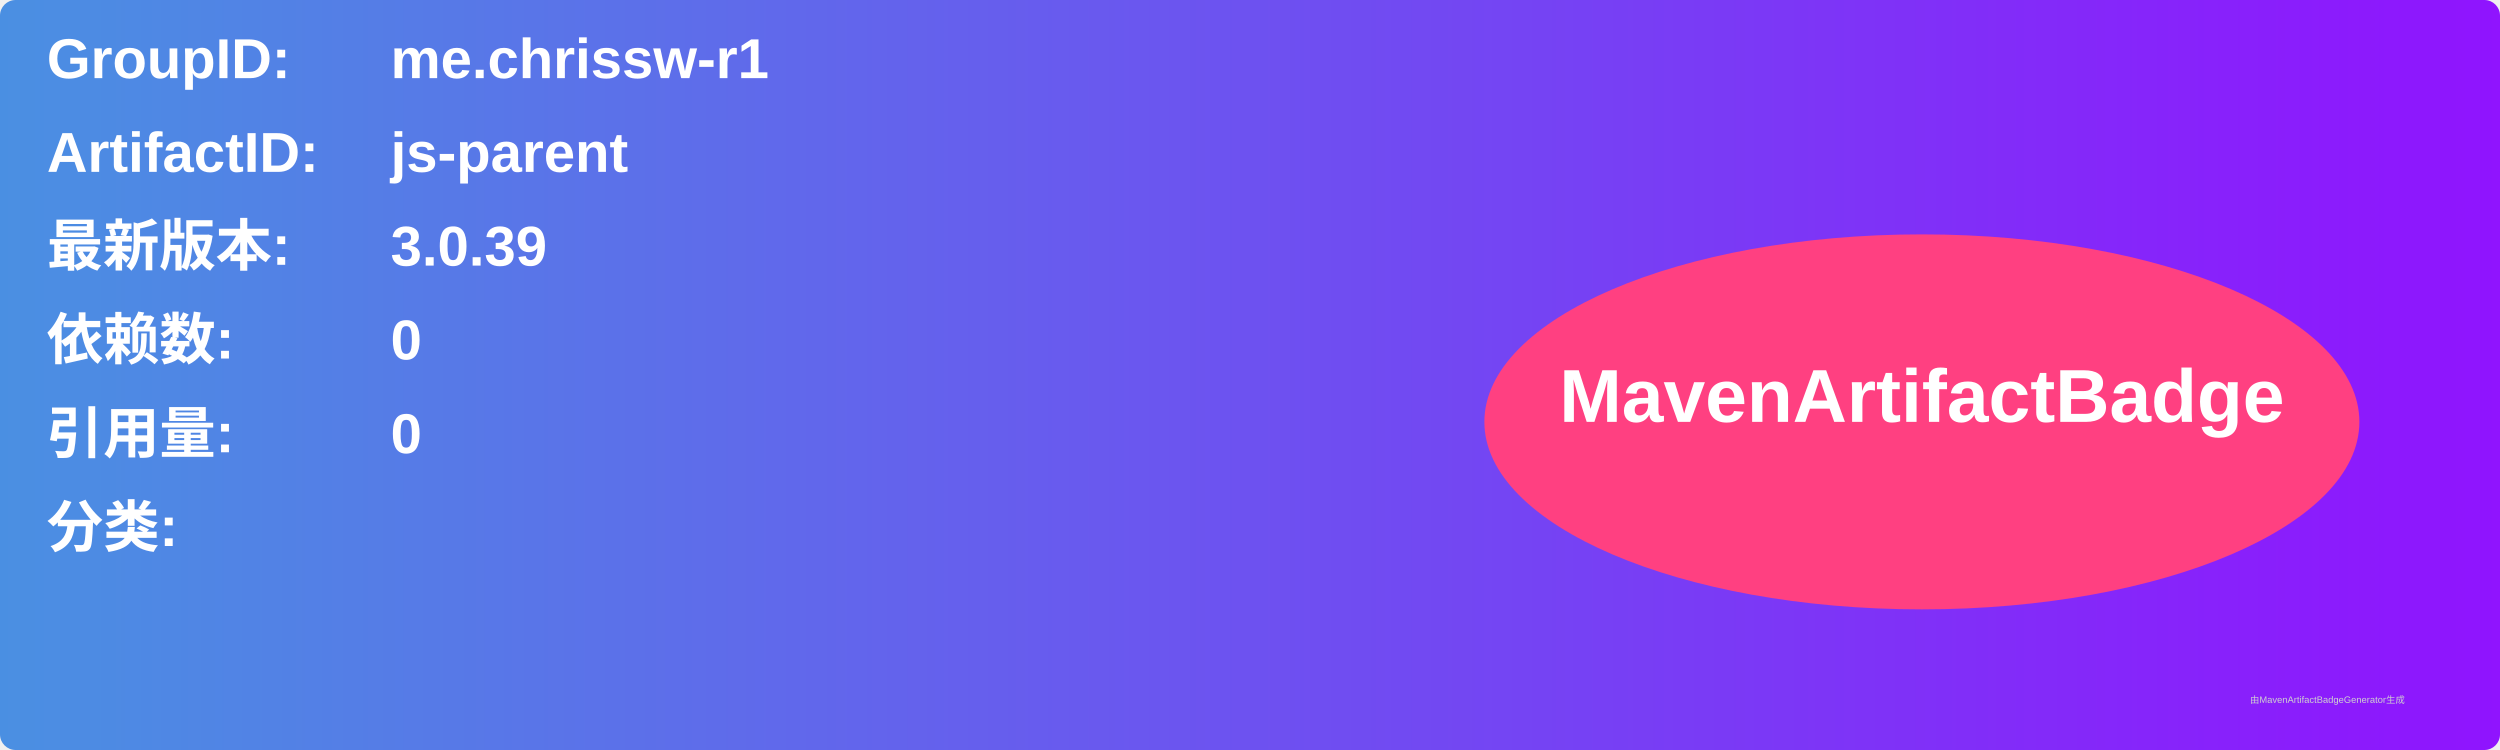
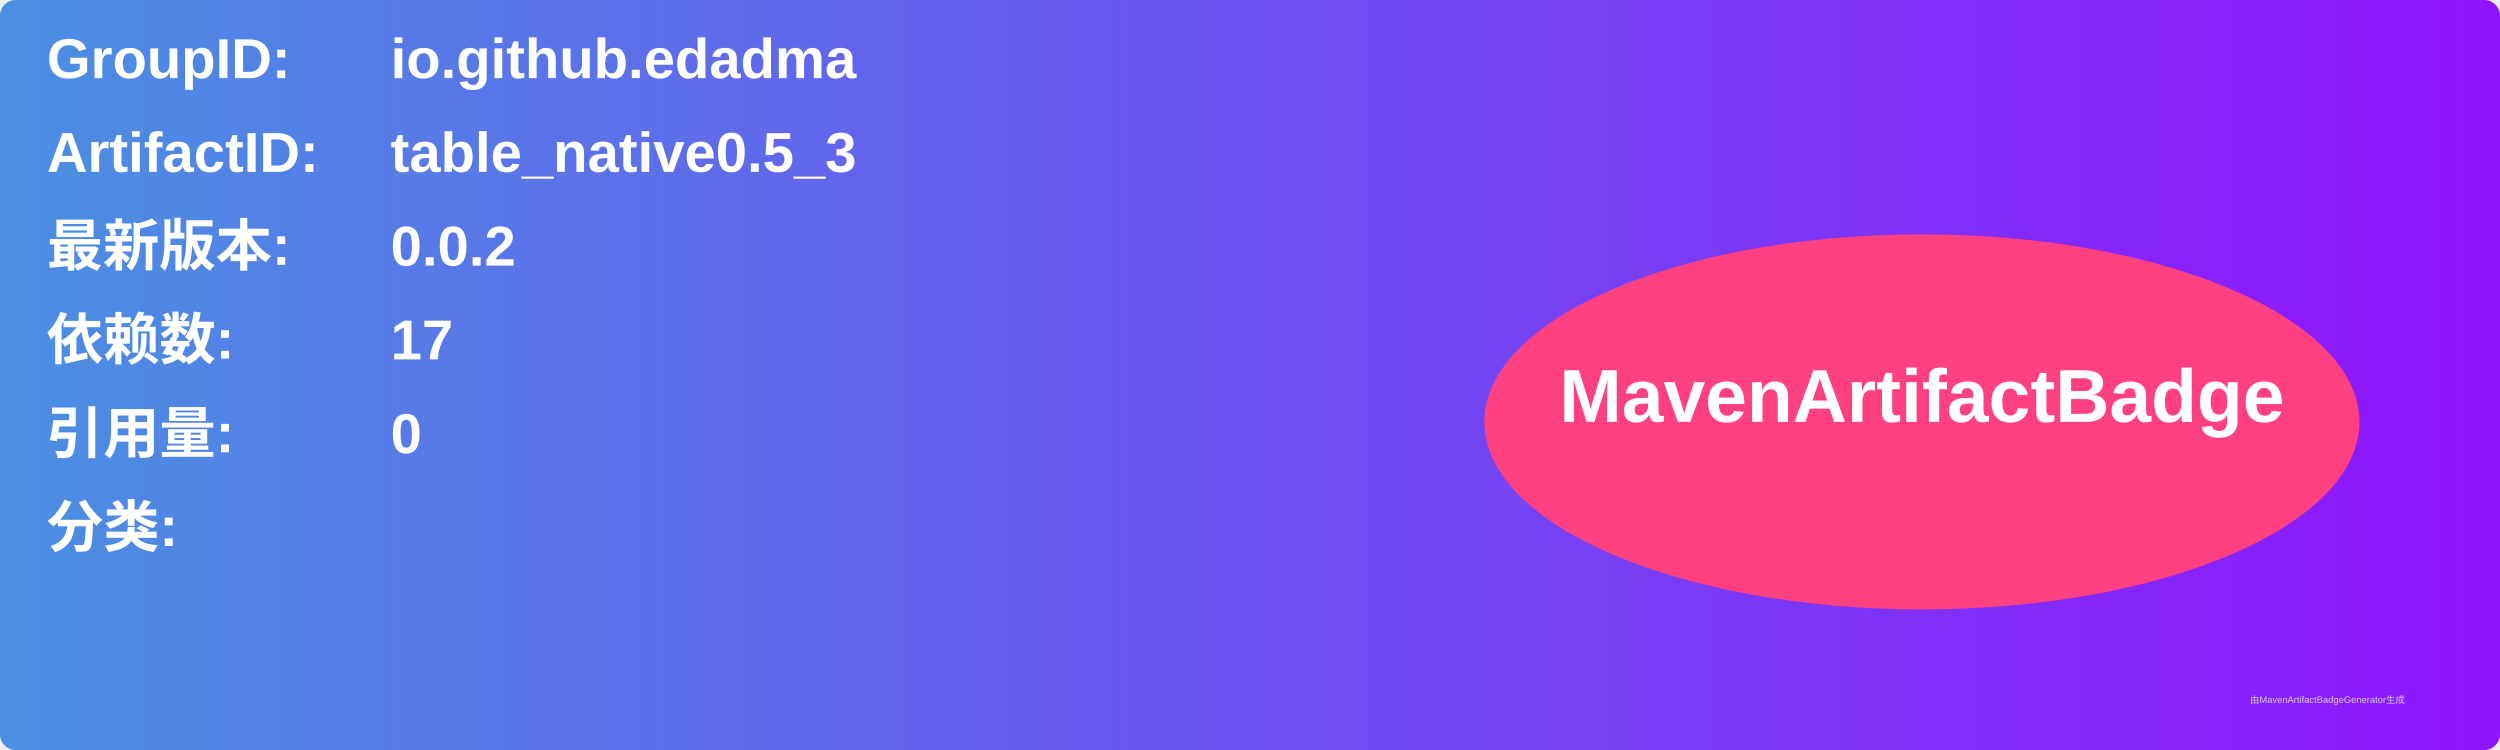
<svg xmlns="http://www.w3.org/2000/svg" width="800" height="240" viewBox="0 0 800 240">
  <linearGradient id="grad" x1="0%" y1="0%" x2="100%" y2="0%">
    <stop offset="0%" stop-color="#4a90e2" />
    <stop offset="100%" stop-color="#9013fe" />
  </linearGradient>
  <rect width="100%" height="100%" rx="5" ry="5" fill="url(#grad)" />
  <g transform="translate(15, 15)">
    <text x="0" y="10" font-family="Arial" font-size="18" fill="white" font-weight="bold" width="260">GroupID:</text>
-     <text x="110" y="10" font-family="Arial" font-size="18" fill="white" font-weight="bold" width="460">me.chrissw-r1</text>
+     <text x="110" y="10" font-family="Arial" font-size="18" fill="white" font-weight="bold" width="460">io.github.edadma</text>
    <text x="0" y="40" font-family="Arial" font-size="18" fill="white" font-weight="bold" width="260">ArtifactID:</text>
-     <text x="110" y="40" font-family="Arial" font-size="18" fill="white" font-weight="bold" width="460">js-parent</text>
+     <text x="110" y="40" font-family="Arial" font-size="18" fill="white" font-weight="bold" width="460">table_native0.5_3</text>
    <text x="0" y="70" font-family="Arial" font-size="18" fill="white" font-weight="bold">最新版本:</text>
    <text x="110" y="70" font-family="Arial" font-size="18" fill="white" font-weight="bold">
-       <tspan font-weight="bold">3.0.39</tspan>
+       <tspan font-weight="bold">0.0.2</tspan>
    </text>
    <text x="0" y="100" font-family="Arial" font-size="18" fill="white" font-weight="bold">依赖数: </text>
    <text x="110" y="100" font-family="Arial" font-size="18" fill="white">
-       <tspan font-weight="bold">0</tspan>
+       <tspan font-weight="bold">17</tspan>
    </text>
    <text x="0" y="130" font-family="Arial" font-size="18" fill="white" font-weight="bold">引用量: </text>
    <text x="110" y="130" font-family="Arial" font-size="18" fill="white">
      <tspan font-weight="bold">0</tspan>
    </text>
    <text x="0" y="160" font-family="Arial" font-size="18" fill="white" font-weight="bold">分类:</text>
    <text x="10" y="190" font-family="Arial" font-size="10" fill="white">
      <tspan font-weight="bold" />
    </text>
    <ellipse cx="600" cy="120" rx="140" ry="60" fill="#ff4081" />
    <text x="600" y="120" text-anchor="middle" font-family="Arial" font-size="24" fill="white" font-weight="bold">MavenArtifactBadge</text>
  </g>
  <text x="720" y="225" font-family="Arial" font-size="3" fill="#d0d0d0">由MavenArtifactBadgeGenerator生成</text>
</svg>
